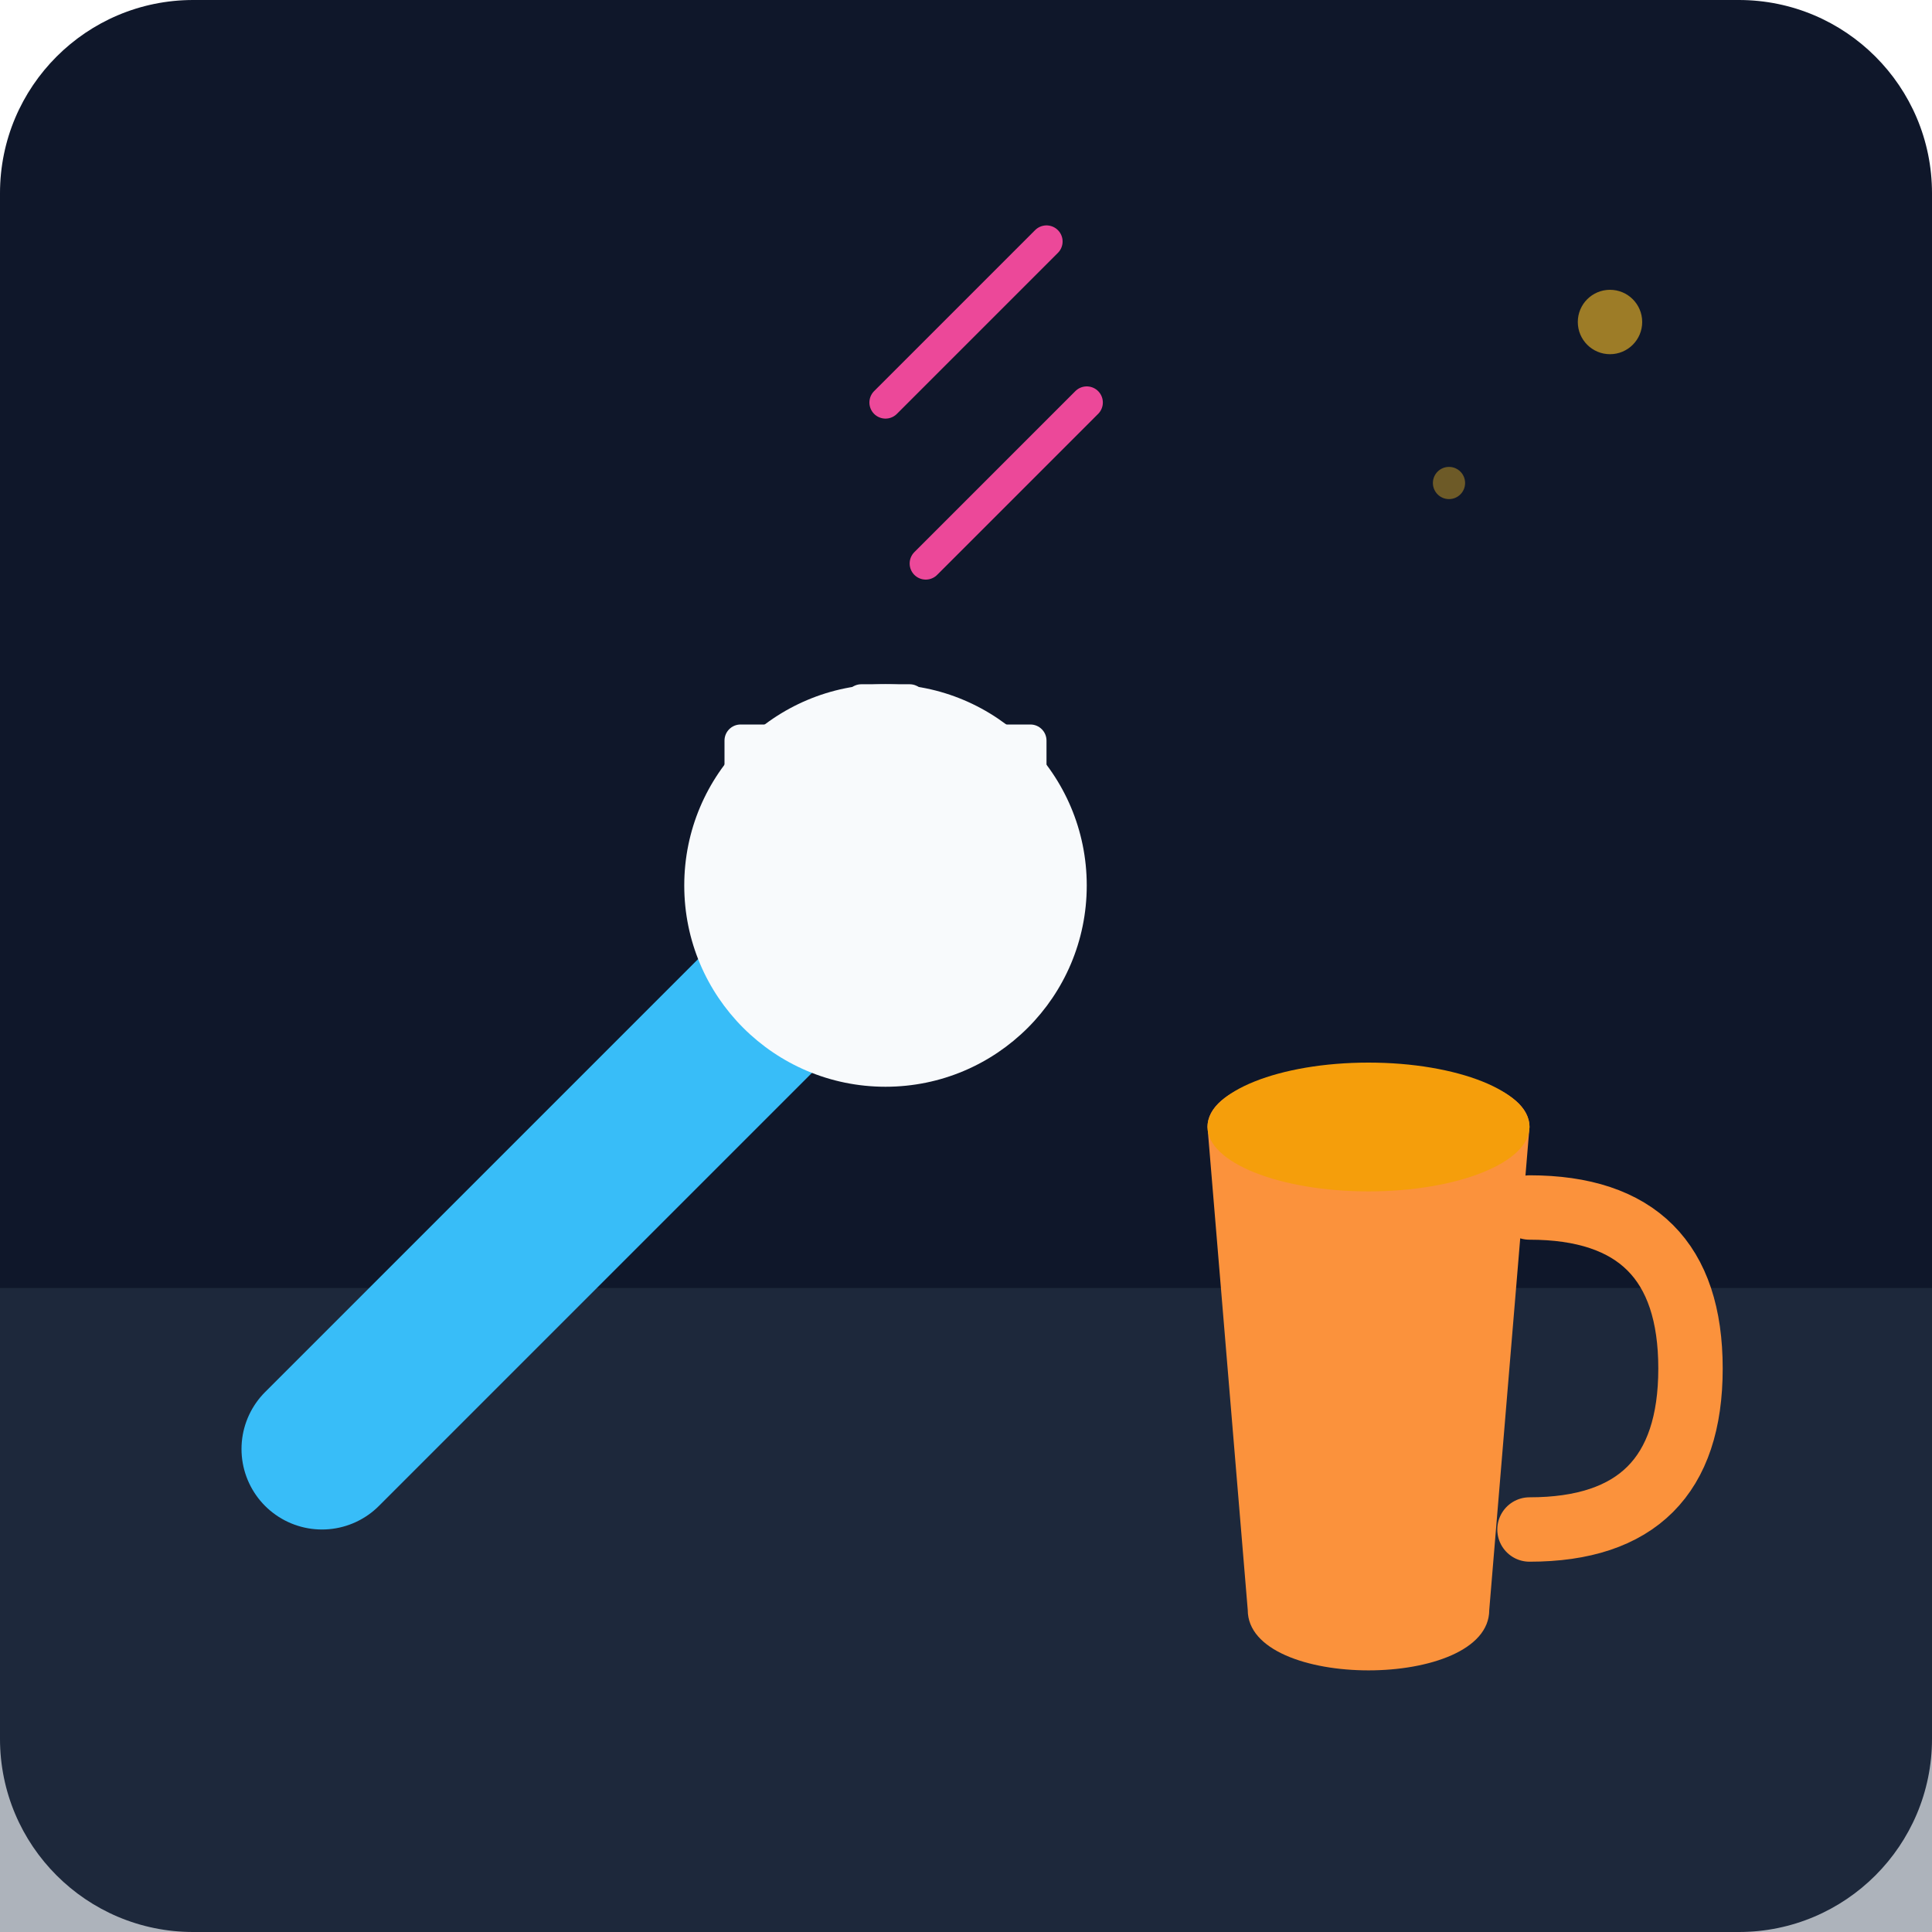
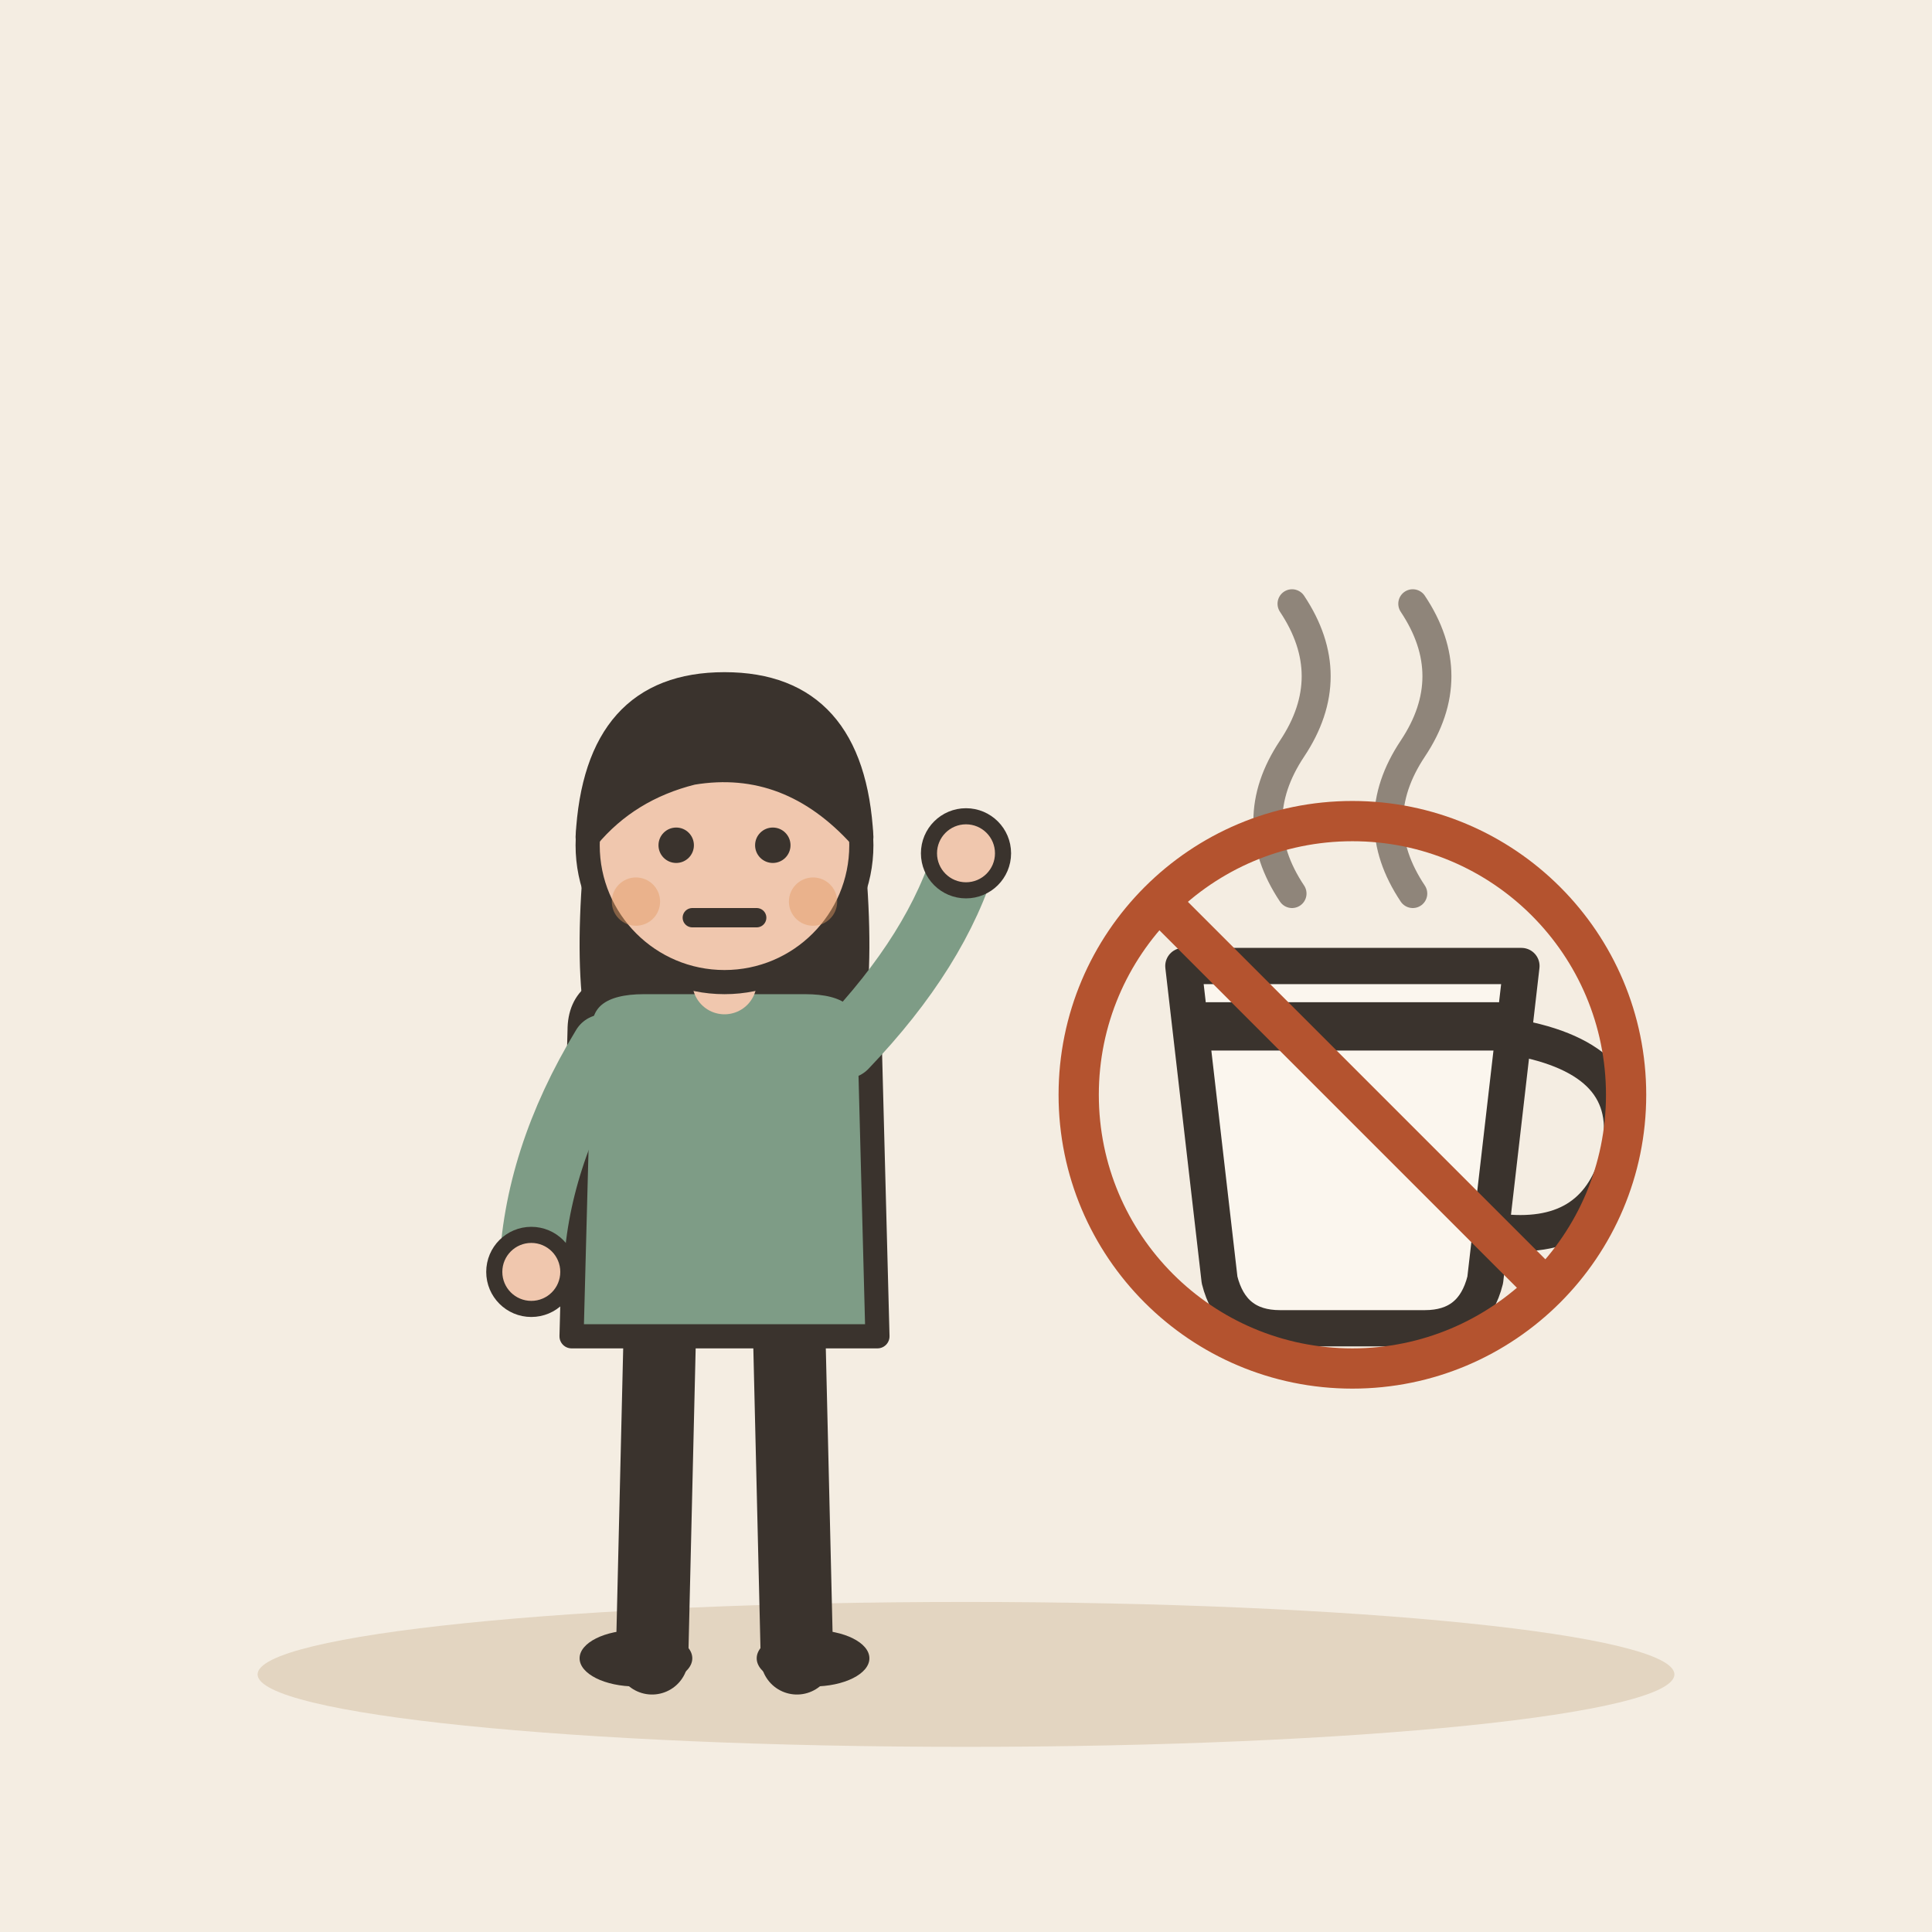
- <svg xmlns="http://www.w3.org/2000/svg" viewBox="0 0 240 240">
-   <defs>
-     <linearGradient id="bg" x1="0" y1="0" x2="0" y2="240">
-       <stop offset="0%" stop-color="#0f172a" />
-       <stop offset="100%" stop-color="#1e293b" />
-     </linearGradient>
-   </defs>
-   <rect width="240" height="240" rx="24" fill="url(#bg)" />
-   <rect x="0" y="160" width="240" height="80" fill="#334155" opacity="0.4" />
-   <g transform="translate(140, 120)">
-     <path d="M10 20 C10 10, 50 10, 50 20 L45 80 C45 90, 15 90, 15 80 Z" fill="#fb923c" />
-     <ellipse cx="30" cy="20" rx="20" ry="8" fill="#f59e0b" />
-     <path d="M50 30 Q70 30, 70 50 Q70 70, 50 70" fill="none" stroke="#fb923c" stroke-width="8" stroke-linecap="round" />
+ <svg xmlns="http://www.w3.org/2000/svg" viewBox="0 0 240 240" data-style="editorial">
+   <rect width="240" height="240" fill="#F4EDE2" />
+   <ellipse cx="120" cy="208" rx="88" ry="9" fill="#E3D5C1" />
+   <g transform="translate(90 206)">
+     <path d="M-8 -42L-9 0" stroke="#3A332D" stroke-width="9" stroke-linecap="round" fill="none" />
+     <path d="M8 -42L9 0" stroke="#3A332D" stroke-width="9" stroke-linecap="round" fill="none" />
+     <ellipse cx="-11" cy="0" rx="7" ry="3.5" fill="#3A332D" />
+     <ellipse cx="11" cy="0" rx="7" ry="3.5" fill="#3A332D" />
+     <path d="M-17 -104Q-20 -78 -14 -70L-6 -78L6 -78L14 -70Q20 -78 17 -104Z" fill="#3A332D" />
+     <path d="M-18 -78Q-18 -84 -10 -84L10 -84Q18 -84 18 -78L19 -40L-19 -40Z" fill="#7E9C86" stroke="#3A332D" stroke-width="3" stroke-linecap="round" stroke-linejoin="round" />
+     <path d="M-15 -76Q-23.5 -62 -24 -48" fill="none" stroke="#7E9C86" stroke-width="8" stroke-linecap="round" stroke-linejoin="round" />
+     <circle cx="-24" cy="-48" r="4.6" fill="#F0C7AE" stroke="#3A332D" stroke-linecap="round" stroke-linejoin="round" stroke-width="2" />
+     <path d="M15 -76Q26.5 -88 30 -100" fill="none" stroke="#7E9C86" stroke-width="8" stroke-linecap="round" stroke-linejoin="round" />
+     <circle cx="30" cy="-100" r="4.6" fill="#F0C7AE" stroke="#3A332D" stroke-linecap="round" stroke-linejoin="round" stroke-width="2" />
+     <path d="M0 -84L0 -88" stroke="#F0C7AE" stroke-width="8" stroke-linecap="round" fill="none" />
+     <circle cx="0" cy="-101" r="17" fill="#F0C7AE" stroke="#3A332D" stroke-width="3" stroke-linecap="round" stroke-linejoin="round" />
+     <path d="M-17 -102Q-16 -121 0 -121Q16 -121 17 -102Q8 -112 -4 -110Q-12 -108 -17 -102Z" fill="#3A332D" stroke="#3A332D" stroke-width="3" stroke-linecap="round" stroke-linejoin="round" />
+     <circle cx="-6" cy="-101" r="2.2" fill="#3A332D" />
+     <circle cx="6" cy="-101" r="2.2" fill="#3A332D" />
+     <path d="M-4 -92L4 -92" fill="none" stroke="#3A332D" stroke-width="2.4" stroke-linecap="round" stroke-linejoin="round" />
+     <circle cx="-11" cy="-94" r="3" fill="#E39A62" opacity="0.45" />
+     <circle cx="11" cy="-94" r="3" fill="#E39A62" opacity="0.45" />
  </g>
-   <g transform="translate(40, 80)">
-     <path d="M0 100 L60 40" stroke="#38bdf8" stroke-width="20" stroke-linecap="round" />
-     <circle cx="70" cy="30" r="25" fill="#f8fafc" />
-     <rect x="65" y="5" width="10" height="20" rx="2" fill="#f8fafc" />
-     <rect x="50" y="10" width="10" height="20" rx="2" fill="#f8fafc" />
-     <rect x="80" y="10" width="10" height="20" rx="2" fill="#f8fafc" />
+   <g transform="translate(168 150) scale(1.5 1.5)">
+     <path d="M-14 -20L14 -20L11 6Q10 10 6 10L-6 10Q-10 10 -11 6Z" fill="#FBF6EE" stroke="#3A332D" stroke-width="3" stroke-linecap="round" stroke-linejoin="round" />
+     <path d="M14 -14Q24 -12 22 -4Q20 3 12 2" fill="none" stroke="#3A332D" stroke-width="3" stroke-linecap="round" stroke-linejoin="round" />
+     <path d="M-12 -15L12 -15" fill="none" stroke="#3A332D" stroke-width="4" stroke-linecap="round" stroke-linejoin="round" />
+     <path d="M-5 -26Q-9 -32 -5 -38Q-1 -44 -5 -50" fill="none" stroke="#8F857A" stroke-width="2.4" stroke-linecap="round" stroke-linejoin="round" />
+     <path d="M5 -26Q1 -32 5 -38Q9 -44 5 -50" fill="none" stroke="#8F857A" stroke-width="2.4" stroke-linecap="round" stroke-linejoin="round" />
  </g>
-   <path d="M110 50 L130 30 M115 70 L135 50" stroke="#ec4899" stroke-width="4" stroke-linecap="round" />
-   <circle cx="200" cy="40" r="4" fill="#fbbf24" opacity="0.6" />
-   <circle cx="180" cy="60" r="2" fill="#fbbf24" opacity="0.4" />
+   <circle cx="168" cy="136" r="34" fill="none" stroke-linecap="round" stroke-linejoin="round" stroke="#B4532F" stroke-width="5" />
+   <path d="M144 112L192 160" stroke="#B4532F" stroke-width="5" stroke-linecap="round" fill="none" />
</svg>
